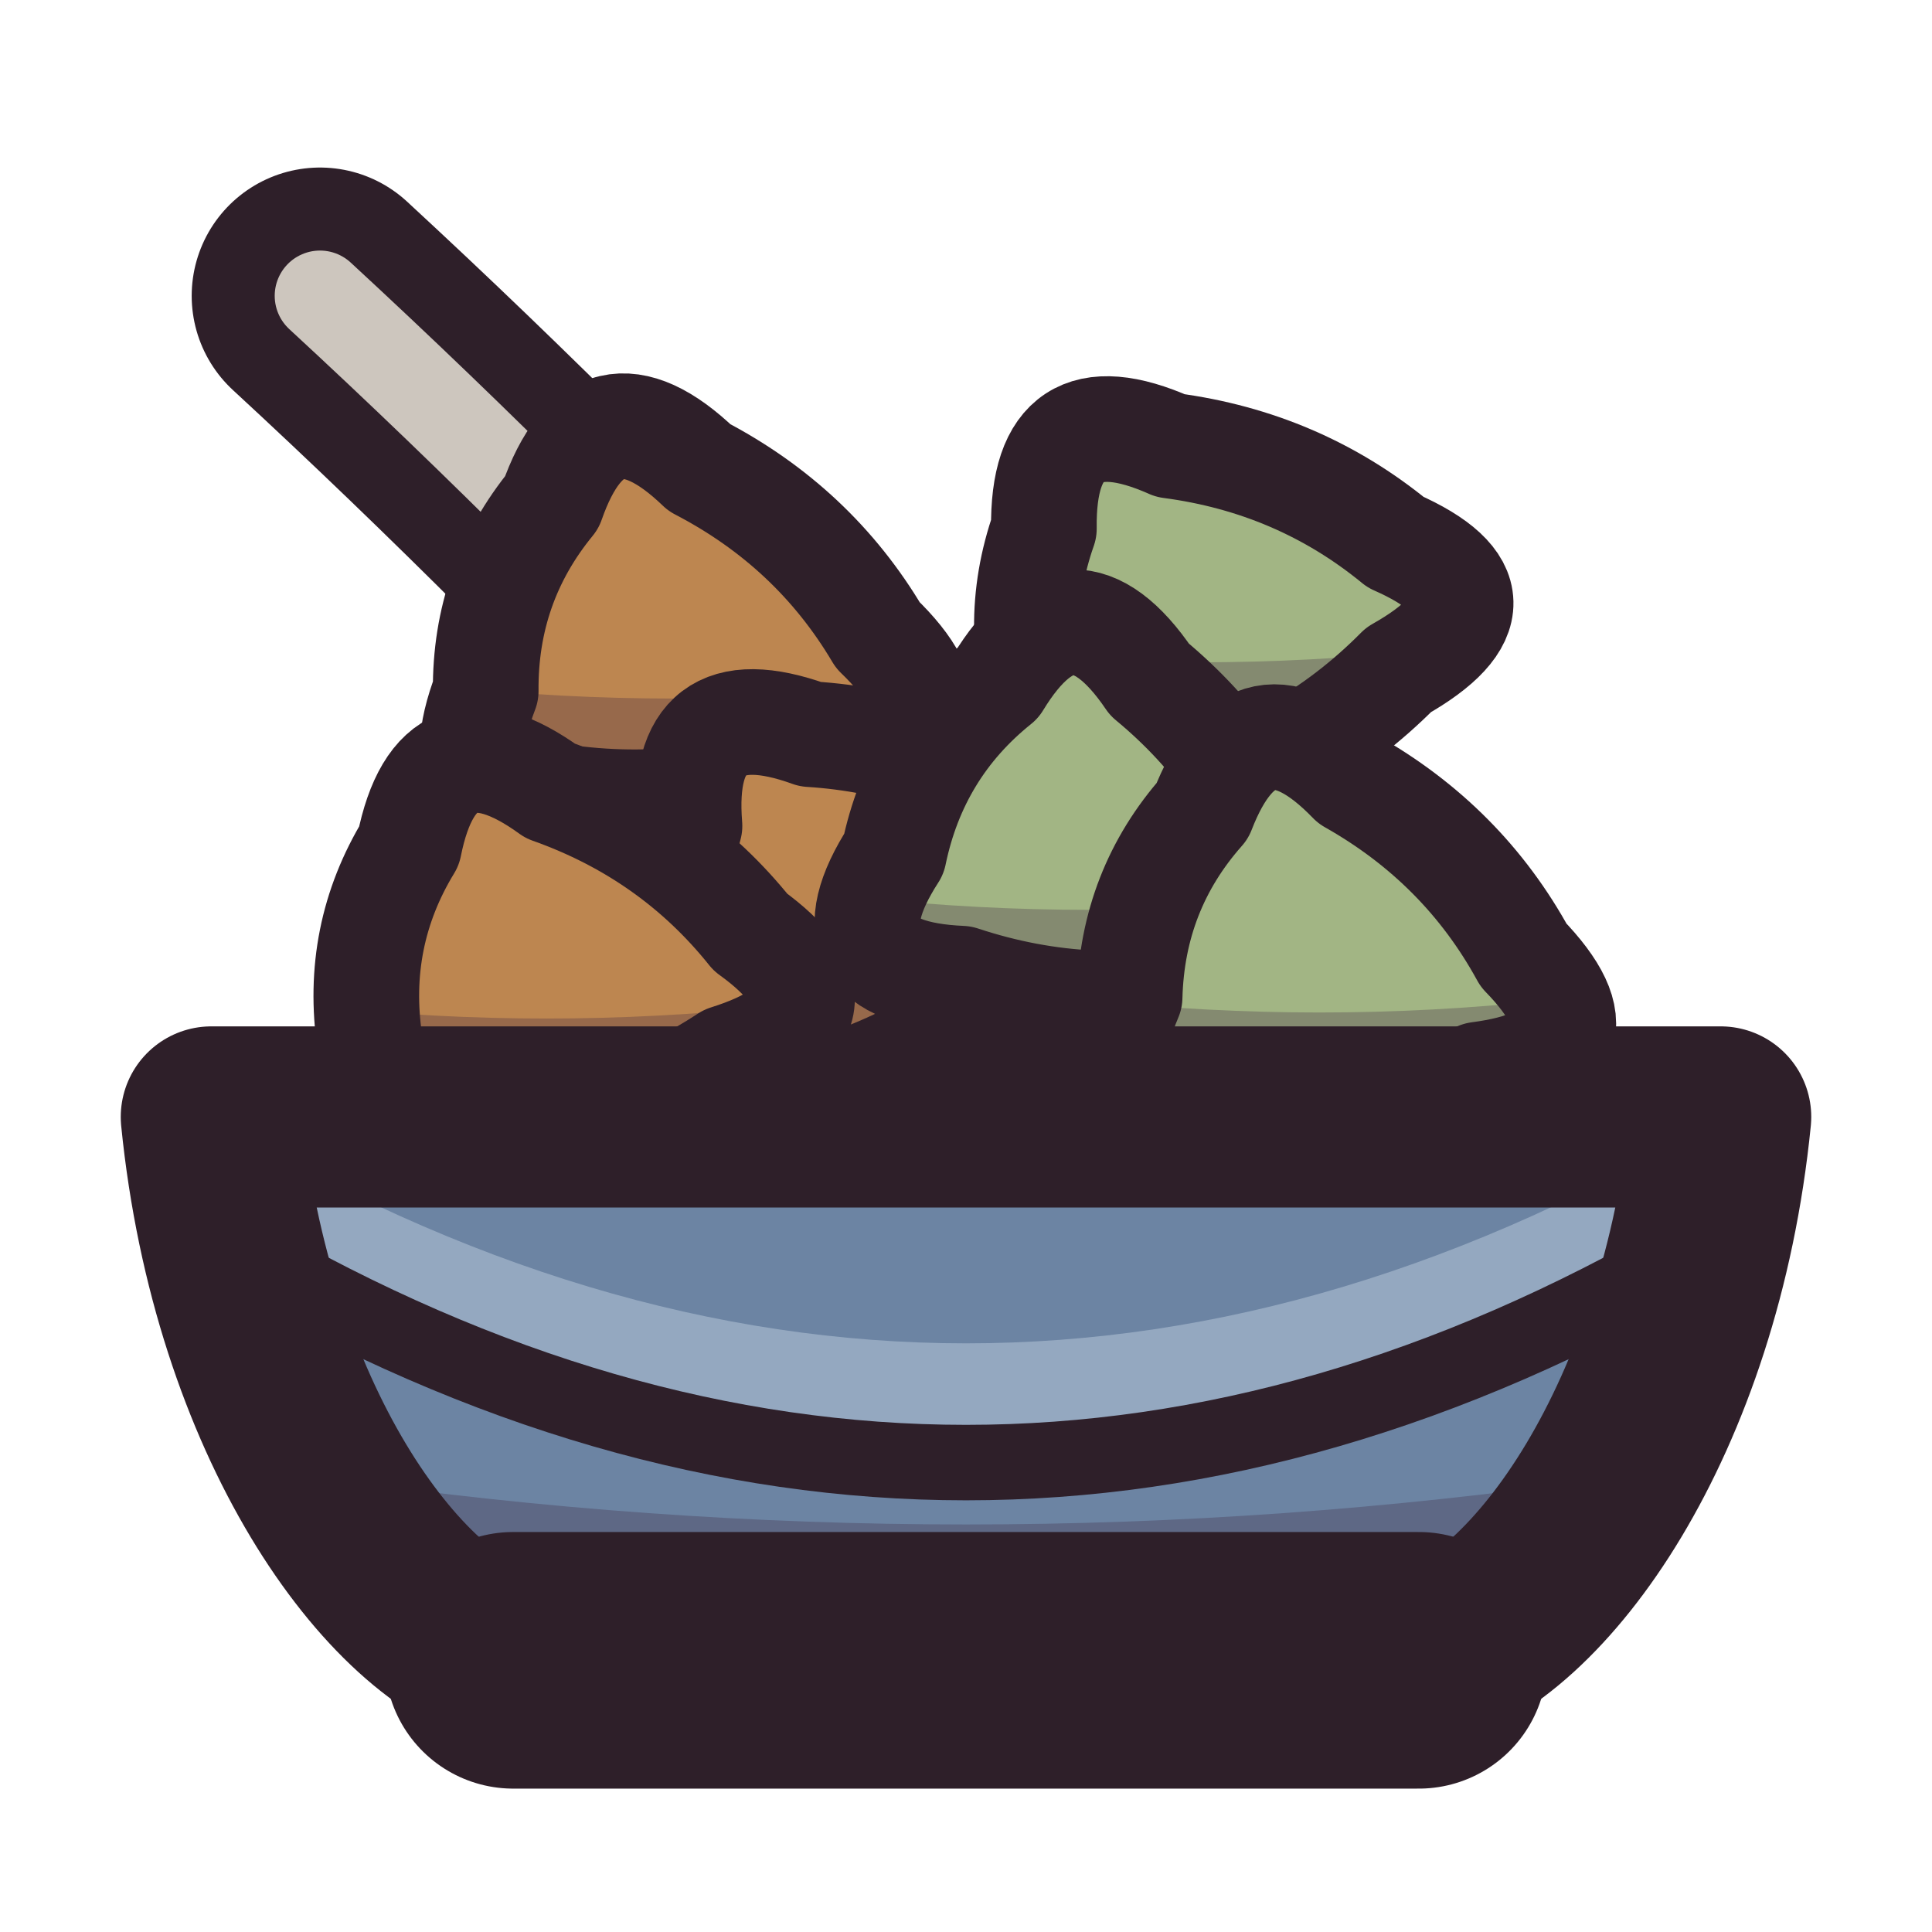
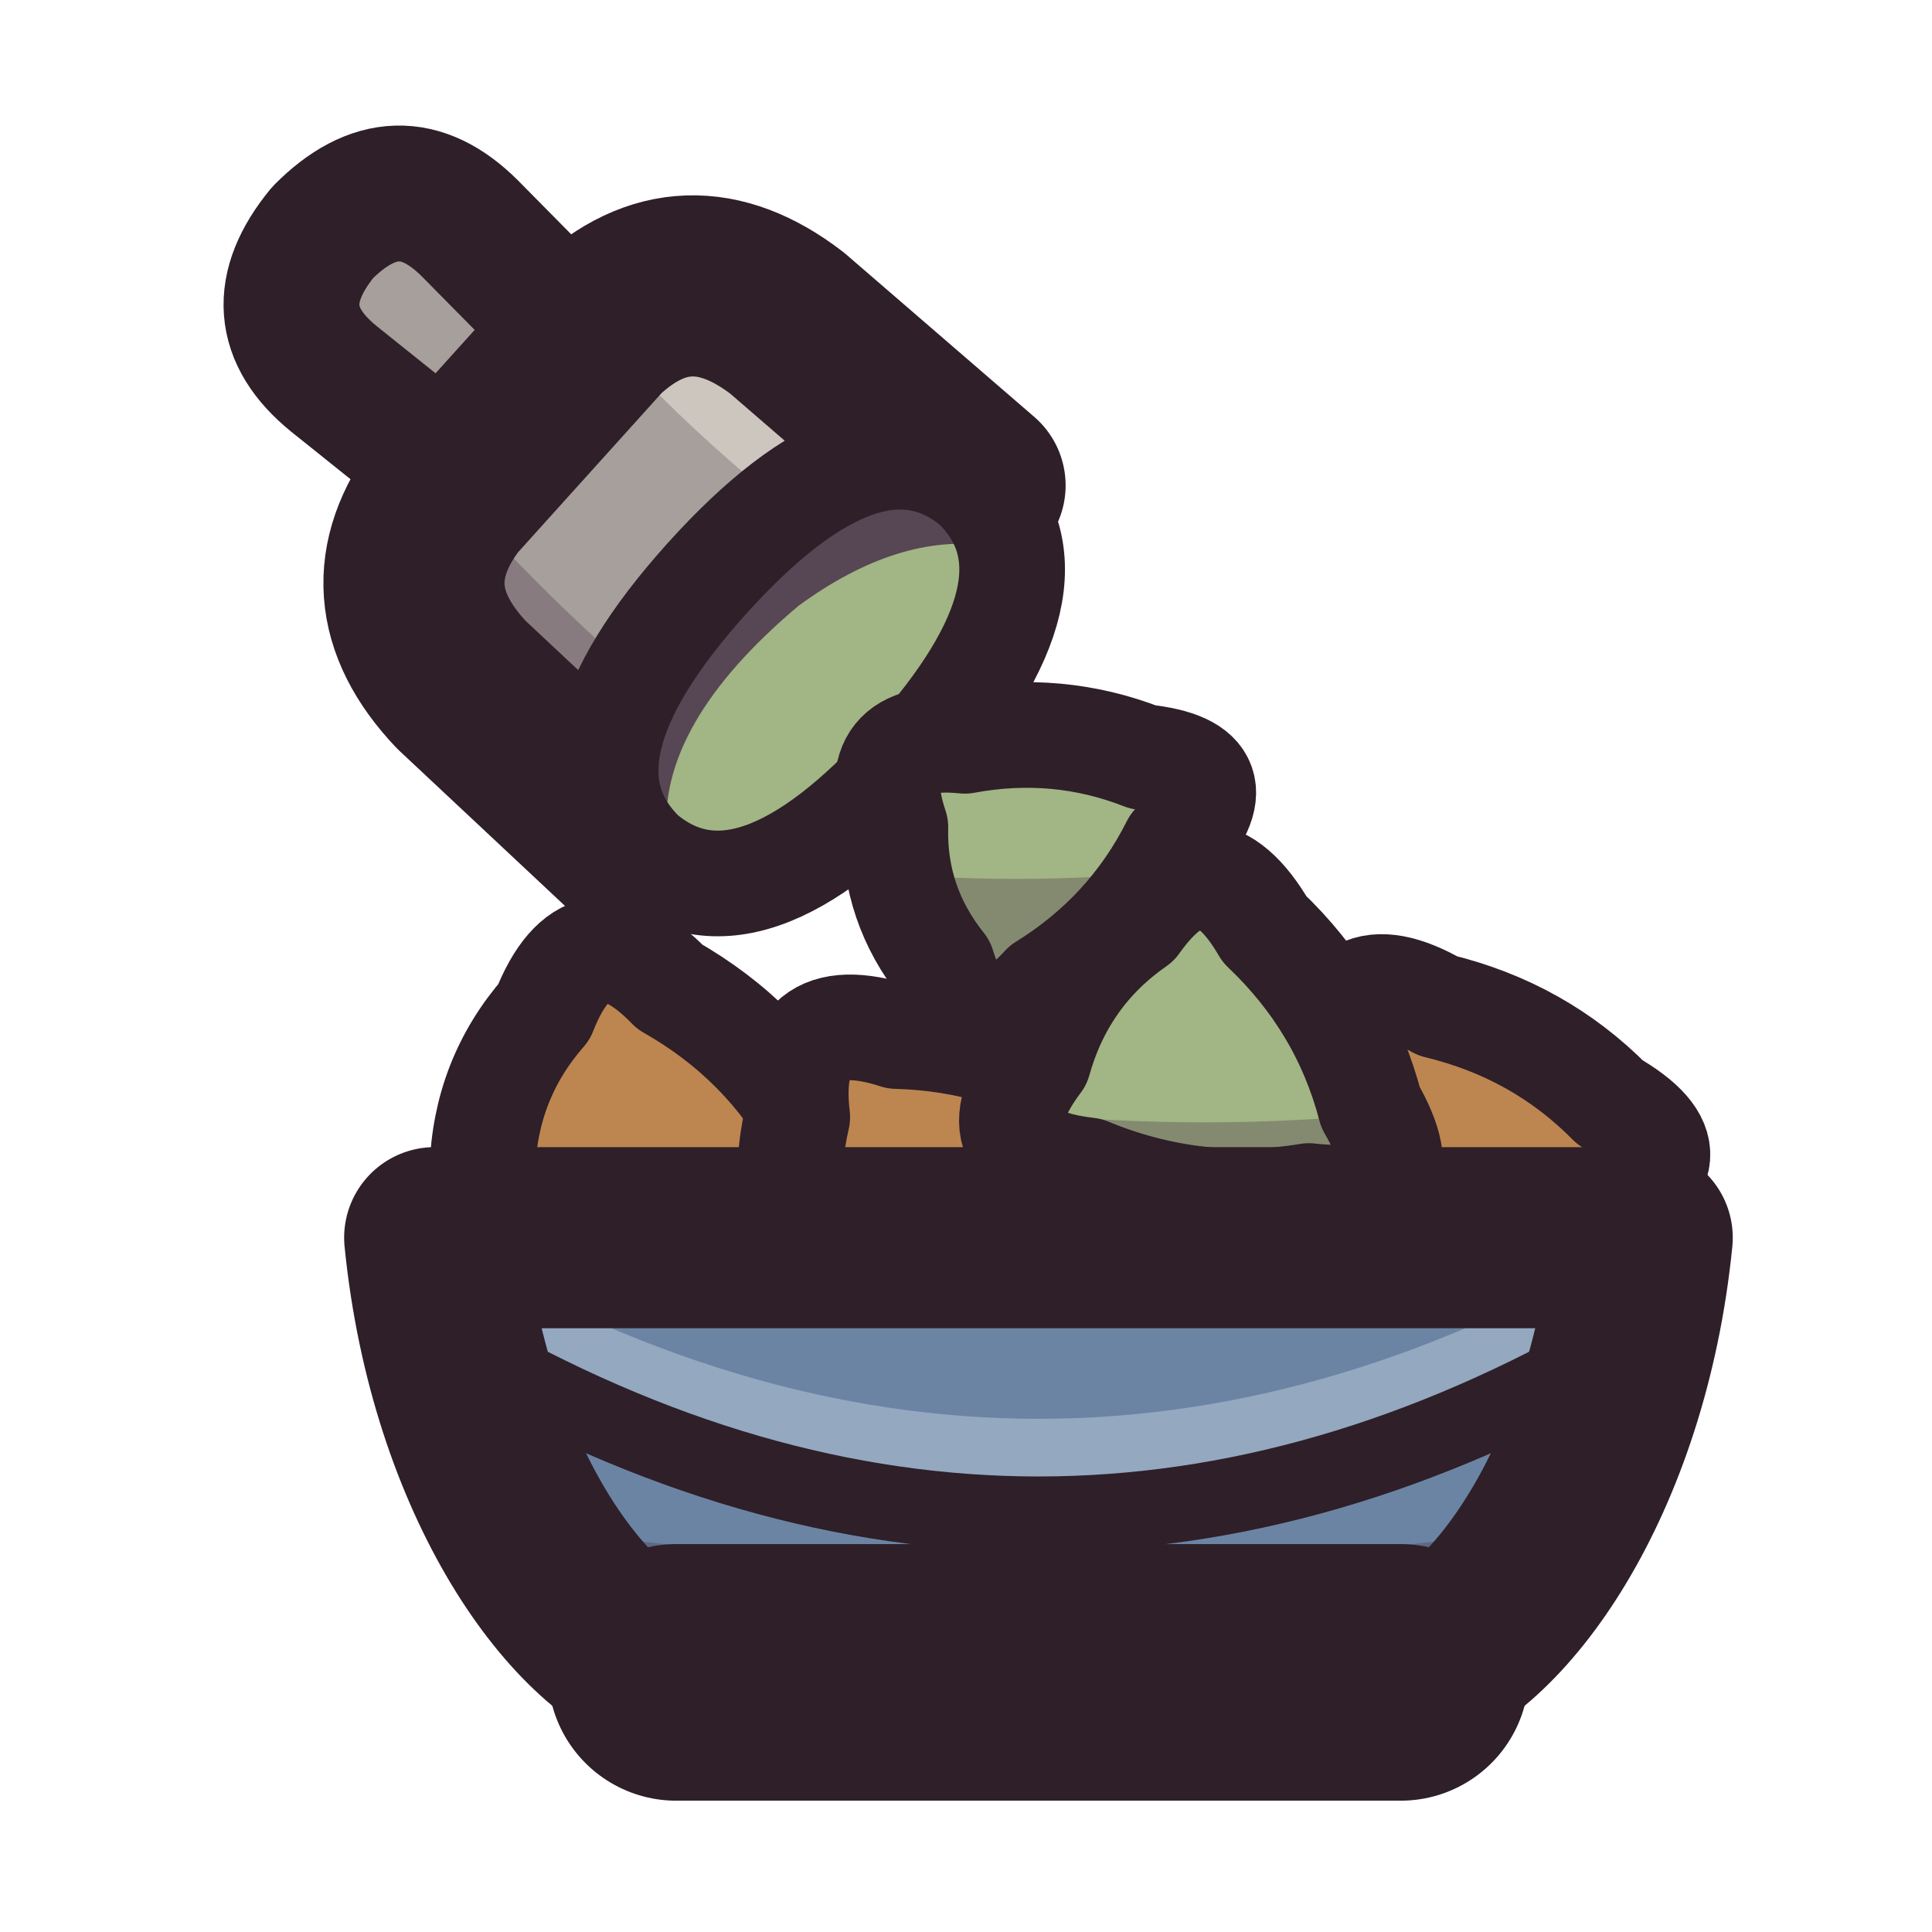
<svg xmlns="http://www.w3.org/2000/svg" viewBox="0 0 64 64" width="64" height="64">
-   <g id="p-spoon">
-     <path d="M10.6 9.8Q18.4 17 26.4 25.6" fill="none" stroke="#2e1f29" stroke-width="8.5" stroke-linecap="round" stroke-linejoin="round" />
-     <path d="M10.6 9.8Q18.4 17 26.4 25.6" fill="none" stroke="#cdc6be" stroke-width="3" stroke-linecap="round" stroke-linejoin="round" />
-   </g>
-   <g id="p-food">
-     <path d="M23.17 15.49Q26.96 17.46 29.08 21.04Q32.43 24.27 27.73 25.06Q23.65 26.98 19.13 26.47Q14.42 27.26 16.09 22.89Q16.06 19.35 18.28 16.64Q19.81 12.26 23.17 15.49Z" fill="#bd8650" />
-     <path d="M14.89 22.75Q22.3 23.53 29.71 22.75L27.63 28.08Q22.3 30.03 16.97 28.08Z" fill="#3f2541" fill-opacity="0.3" />
-     <path d="M23.17 15.49Q26.96 17.46 29.08 21.04Q32.43 24.27 27.73 25.06Q23.65 26.98 19.13 26.47Q14.42 27.26 16.09 22.89Q16.06 19.35 18.28 16.64Q19.81 12.26 23.17 15.49Z" fill="none" stroke="#2e1f29" stroke-width="3.5" stroke-linecap="round" stroke-linejoin="round" />
-     <path d="M38.77 14.76Q43.01 15.32 46.23 17.96Q50.49 19.84 46.33 22.19Q43.16 25.39 38.74 26.46Q34.58 28.81 34.65 24.14Q33.42 20.81 34.58 17.51Q34.52 12.87 38.77 14.76Z" fill="#a2b584" />
-     <path d="M32.29 21.55Q39.7 22.33 47.11 21.55L45.03 26.88Q39.7 28.83 34.37 26.88Z" fill="#3f2541" fill-opacity="0.3" />
-     <path d="M38.77 14.76Q43.01 15.32 46.23 17.96Q50.49 19.84 46.33 22.19Q43.16 25.39 38.74 26.46Q34.58 28.81 34.65 24.14Q33.42 20.81 34.58 17.51Q34.52 12.87 38.77 14.76Z" fill="none" stroke="#2e1f29" stroke-width="3.5" stroke-linecap="round" stroke-linejoin="round" />
-     <path d="M26.84 24.32Q31.11 24.59 34.51 27Q38.88 28.58 34.9 31.21Q31.96 34.62 27.62 36Q23.64 38.63 23.39 33.97Q21.92 30.74 22.84 27.36Q22.47 22.74 26.84 24.32Z" fill="#bd8650" />
-     <path d="M20.69 30.95Q28.1 31.73 35.51 30.95L33.43 36.28Q28.1 38.23 22.77 36.28Z" fill="#3f2541" fill-opacity="0.3" />
-     <path d="M26.84 24.32Q31.11 24.59 34.51 27Q38.88 28.58 34.9 31.21Q31.96 34.62 27.62 36Q23.64 38.63 23.39 33.97Q21.92 30.74 22.84 27.36Q22.47 22.74 26.84 24.32Z" fill="none" stroke="#2e1f29" stroke-width="3.5" stroke-linecap="round" stroke-linejoin="round" />
-     <path d="M38.08 22.51Q41.38 25.24 42.71 29.18Q45.32 33.03 40.55 32.82Q36.17 33.85 31.85 32.42Q27.08 32.21 29.61 28.29Q30.33 24.81 33.06 22.62Q35.47 18.66 38.08 22.51Z" fill="#a2b584" />
-     <path d="M28.69 29.75Q36.1 30.53 43.51 29.75L41.43 35.08Q36.1 37.03 30.77 35.08Z" fill="#3f2541" fill-opacity="0.3" />
-     <path d="M38.08 22.51Q41.38 25.24 42.71 29.18Q45.32 33.03 40.55 32.82Q36.17 33.85 31.85 32.42Q27.08 32.21 29.61 28.29Q30.33 24.81 33.06 22.62Q35.47 18.66 38.08 22.51Z" fill="none" stroke="#2e1f29" stroke-width="3.5" stroke-linecap="round" stroke-linejoin="round" />
-     <path d="M18.23 26.2Q22.26 27.63 24.86 30.88Q28.63 33.61 24.08 35.04Q20.31 37.51 15.76 37.64Q11.21 39.07 12.25 34.52Q11.73 31.01 13.55 28.02Q14.46 23.47 18.23 26.2Z" fill="#bd8650" />
-     <path d="M10.69 33.35Q18.1 34.13 25.51 33.35L23.43 38.68Q18.1 40.63 12.77 38.68Z" fill="#3f2541" fill-opacity="0.3" />
-     <path d="M18.23 26.2Q22.26 27.63 24.86 30.88Q28.63 33.61 24.08 35.04Q20.31 37.51 15.76 37.64Q11.21 39.07 12.25 34.52Q11.73 31.01 13.55 28.02Q14.46 23.47 18.23 26.2Z" fill="none" stroke="#2e1f29" stroke-width="3.5" stroke-linecap="round" stroke-linejoin="round" />
-     <path d="M44.75 25.88Q48.47 27.98 50.47 31.64Q53.71 34.98 48.98 35.6Q44.84 37.38 40.33 36.71Q35.6 37.33 37.42 33.03Q37.51 29.48 39.83 26.86Q41.51 22.53 44.75 25.88Z" fill="#a2b584" />
-     <path d="M36.29 33.15Q43.7 33.93 51.11 33.15L49.03 38.48Q43.7 40.43 38.37 38.48Z" fill="#3f2541" fill-opacity="0.3" />
-     <path d="M44.75 25.88Q48.47 27.98 50.47 31.64Q53.71 34.98 48.98 35.6Q44.84 37.38 40.33 36.71Q35.6 37.33 37.42 33.03Q37.51 29.48 39.83 26.86Q41.51 22.53 44.75 25.88Z" fill="none" stroke="#2e1f29" stroke-width="3.5" stroke-linecap="round" stroke-linejoin="round" />
+   <defs>
+     <clipPath id="icon-mix-cup">
+       <path d="M32.3 16.08L26.07 10.7Q22.73 8.14 19.78 10.91L14.83 16.4Q12.39 19.62 15.28 22.68L21.29 28.31Z" />
+     </clipPath>
+     <clipPath id="icon-mix-mouth">
+       <path d="M32.3 16.08Q35.56 19.24 30.17 25.23Q24.77 31.23 21.29 28.31Q18.03 25.15 23.42 19.16Q28.82 13.17 32.3 16.08Z" />
+     </clipPath>
+   </defs>
+   <g id="p-pile">
+     <path d="M22.19 32.69Q25.34 34.48 27.03 37.57Q29.77 40.4 25.77 40.92Q22.26 42.43 18.45 41.86Q14.45 42.39 15.98 38.75Q16.07 35.75 18.02 33.52Q19.45 29.87 22.19 32.69Z" fill="#bd8650" />
+     <path d="M15.03 38.85Q21.3 39.51 27.57 38.85L25.81 43.36Q21.3 45.01 16.79 43.36Z" fill="#3f2541" fill-opacity="0.3" />
+     <path d="M22.19 32.69Q25.34 34.48 27.03 37.57Q29.77 40.4 25.77 40.92Q22.26 42.43 18.45 41.86Q14.45 42.39 15.98 38.75Q16.07 35.75 18.02 33.52Q19.45 29.87 22.19 32.69Z" fill="none" stroke="#2e1f29" stroke-width="3.5" stroke-linecap="round" stroke-linejoin="round" />
+     <path d="M29.7 34.32Q33.32 34.42 36.26 36.35Q40.01 37.57 36.72 39.91Q34.33 42.88 30.7 44.17Q27.41 46.51 27.06 42.58Q25.73 39.89 26.41 37.01Q25.95 33.11 29.7 34.32Z" fill="#bd8650" />
+     <path d="M24.63 39.85Q30.9 40.51 37.17 39.85L35.41 44.36Q30.9 46.01 26.39 44.36Z" fill="#3f2541" fill-opacity="0.3" />
+     <path d="M29.7 34.32Q33.32 34.42 36.26 36.35Q40.01 37.57 36.72 39.91Q34.33 42.88 30.7 44.17Q27.41 46.51 27.06 42.58Q25.73 39.89 26.41 37.01Q25.95 33.11 29.7 34.32Z" fill="none" stroke="#2e1f29" stroke-width="3.5" stroke-linecap="round" stroke-linejoin="round" />
+     <path d="M47.62 33.32Q50.98 34.13 53.34 36.52Q56.6 38.4 53.07 39.93Q50.25 42.23 46.6 42.72Q43.07 44.25 43.52 40.51Q42.81 37.73 44.02 35.18Q44.36 31.45 47.62 33.32Z" fill="#bd8650" />
+     <path d="M41.97 38.98Q47.95 39.6 53.94 38.98L52.26 43.28Q47.95 44.86 43.65 43.28Z" fill="#3f2541" fill-opacity="0.3" />
+     <path d="M47.62 33.32Q50.98 34.13 53.34 36.52Q56.6 38.4 53.07 39.93Q50.25 42.23 46.6 42.72Q43.07 44.25 43.52 40.51Q42.81 37.73 44.02 35.18Q44.36 31.45 47.62 33.32Z" fill="none" stroke="#2e1f29" stroke-width="3.5" stroke-linecap="round" stroke-linejoin="round" />
+     <path d="M41.89 30.78Q44.51 33.27 45.4 36.68Q47.37 40.08 43.36 39.62Q39.6 40.24 36.04 38.77Q32.03 38.31 34.4 35.15Q35.21 32.26 37.64 30.57Q39.91 27.37 41.89 30.78Z" fill="#a2b584" />
+     <path d="M33.63 36.85Q39.9 37.51 46.17 36.85L44.41 41.36Q39.9 43.01 35.39 41.36Z" fill="#3f2541" fill-opacity="0.3" />
+     <path d="M41.89 30.78Q44.51 33.27 45.4 36.68Q47.37 40.08 43.36 39.62Q39.6 40.24 36.04 38.77Q32.03 38.31 34.4 35.15Q35.21 32.26 37.64 30.57Q39.91 27.37 41.89 30.78Z" fill="none" stroke="#2e1f29" stroke-width="3.5" stroke-linecap="round" stroke-linejoin="round" />
  </g>
  <g id="p-bowl">
-     <path d="M7 37C8 47 13 54 17 55L47 55C51 54 56 47 57 37Z" fill="#6c84a3" />
-     <path d="M11 49Q32 52 53 49C50 54 49 55 47 55L17 55C15 55 14 54 11 49Z" fill="#3f2541" fill-opacity="0.3" />
-     <path d="M7 37Q32 52 57 37L56 41.5Q32 55.4 8 41.5Z" fill="#94a8c0" />
-     <path d="M8 41.5Q32 55.4 56 41.5" fill="none" stroke="#2e1f29" stroke-width="2.5" stroke-linecap="round" stroke-linejoin="round" />
-     <path d="M7 37C8 47 13 54 17 55L47 55C51 54 56 47 57 37Z" fill="none" stroke="#2e1f29" stroke-width="6" stroke-linecap="round" stroke-linejoin="round" />
-     <path d="M17 55L47 55" fill="none" stroke="#2e1f29" stroke-width="8.5" stroke-linecap="round" stroke-linejoin="round" />
+     <path d="M14.4 41C15.2 49 19.2 54.6 22.4 55.4L46.4 55.4C49.6 54.6 53.6 49 54.4 41Z" fill="#6c84a3" />
+     <path d="M17.6 50.6Q34.4 53 51.2 50.6C48.8 54.6 48 55.4 46.4 55.4L22.4 55.4C20.8 55.4 20 54.6 17.6 50.6Z" fill="#3f2541" fill-opacity="0.3" />
+     <path d="M14.4 41Q34.4 53 54.4 41L53.6 44.6Q34.4 55.72 15.2 44.6Z" fill="#94a8c0" />
+     <path d="M15.2 44.6Q34.4 55.72 53.6 44.6" fill="none" stroke="#2e1f29" stroke-width="2.5" stroke-linecap="round" stroke-linejoin="round" />
+     <path d="M14.4 41C15.2 49 19.2 54.6 22.4 55.4L46.4 55.4C49.6 54.6 53.6 49 54.4 41Z" fill="none" stroke="#2e1f29" stroke-width="6" stroke-linecap="round" stroke-linejoin="round" />
+     <path d="M22.4 55.4L46.4 55.4" fill="none" stroke="#2e1f29" stroke-width="8.5" stroke-linecap="round" stroke-linejoin="round" />
+   </g>
+   <g id="p-handle">
+     <path d="M19.58 11.63L15.56 7.56Q13.18 5.19 10.69 7.7Q8.45 10.43 11.06 12.55L15.53 16.13Z" fill="#a69f9b" />
+     <path d="M19.58 11.63L15.56 7.56Q13.18 5.19 10.69 7.7Q8.45 10.43 11.06 12.55L15.53 16.13Z" fill="none" stroke="#2e1f29" stroke-width="4.5" stroke-linecap="round" stroke-linejoin="round" />
+   </g>
+   <g id="p-scoop">
+     <path d="M32.3 16.08L26.07 10.7Q22.73 8.14 19.78 10.91L14.83 16.4Q12.39 19.62 15.28 22.68L21.29 28.31Z" fill="#a69f9b" />
+     <path d="M19.78 10.91Q22.73 8.14 26.07 10.7L32.3 16.08L29.38 19.33Q23.82 15.45 19.78 10.91Z" fill="#cdc6be" clip-path="url(#icon-mix-cup)" />
+     <path d="M14.31 15.48Q19.76 21.97 26.79 26.72L22.86 31.09L10.37 19.85Z" fill="#3f2541" fill-opacity="0.3" clip-path="url(#icon-mix-cup)" />
+     <path d="M32.3 16.08L26.07 10.7Q22.73 8.14 19.78 10.91L14.83 16.4Q12.39 19.62 15.28 22.68L21.29 28.31Z" fill="none" stroke="#2e1f29" stroke-width="6" stroke-linecap="round" stroke-linejoin="round" />
+     <path d="M32.3 16.08Q35.56 19.24 30.17 25.23Q24.77 31.23 21.29 28.31Q18.03 25.15 23.42 19.16Q28.82 13.17 32.3 16.08Z" fill="#716869" />
+     <path d="M32.3 16.08Q35.56 19.24 30.17 25.23Q24.77 31.23 21.29 28.31Q18.03 25.15 23.42 19.16Q28.82 13.17 32.3 16.08Z" fill="#3f2541" fill-opacity="0.5" />
+     <path d="M32.77 18.08Q32.91 23.19 29.04 26.48Q25.26 29.18 22.09 27.68Q21.77 24.01 26.45 20.07Q29.77 17.64 32.77 18.08Z" fill="#a2b584" clip-path="url(#icon-mix-mouth)" />
+     <path d="M32.3 16.08Q35.56 19.24 30.17 25.23Q24.77 31.23 21.29 28.31Q18.03 25.15 23.42 19.16Q28.82 13.17 32.3 16.08Z" fill="none" stroke="#2e1f29" stroke-width="3.5" stroke-linecap="round" stroke-linejoin="round" />
+   </g>
+   <g id="p-fall">
+     <path d="M31.96 24.54Q35.03 23.97 37.87 25.08Q41.25 25.43 38.89 27.99Q37.41 30.93 34.58 32.68Q32.22 35.25 31.22 31.99Q29.6 29.96 29.66 27.4Q28.58 24.19 31.96 24.54Z" fill="#a2b584" />
+     <path d="M28.24 28.83Q33.65 29.4 39.07 28.83L37.55 32.72Q33.65 34.14 29.76 32.72Z" fill="#3f2541" fill-opacity="0.3" />
+     <path d="M31.96 24.54Q35.03 23.97 37.87 25.08Q41.25 25.43 38.89 27.99Q37.41 30.93 34.58 32.68Q32.22 35.25 31.22 31.99Q29.6 29.96 29.66 27.4Q28.58 24.19 31.96 24.54Z" fill="none" stroke="#2e1f29" stroke-width="3.5" stroke-linecap="round" stroke-linejoin="round" />
  </g>
</svg>
